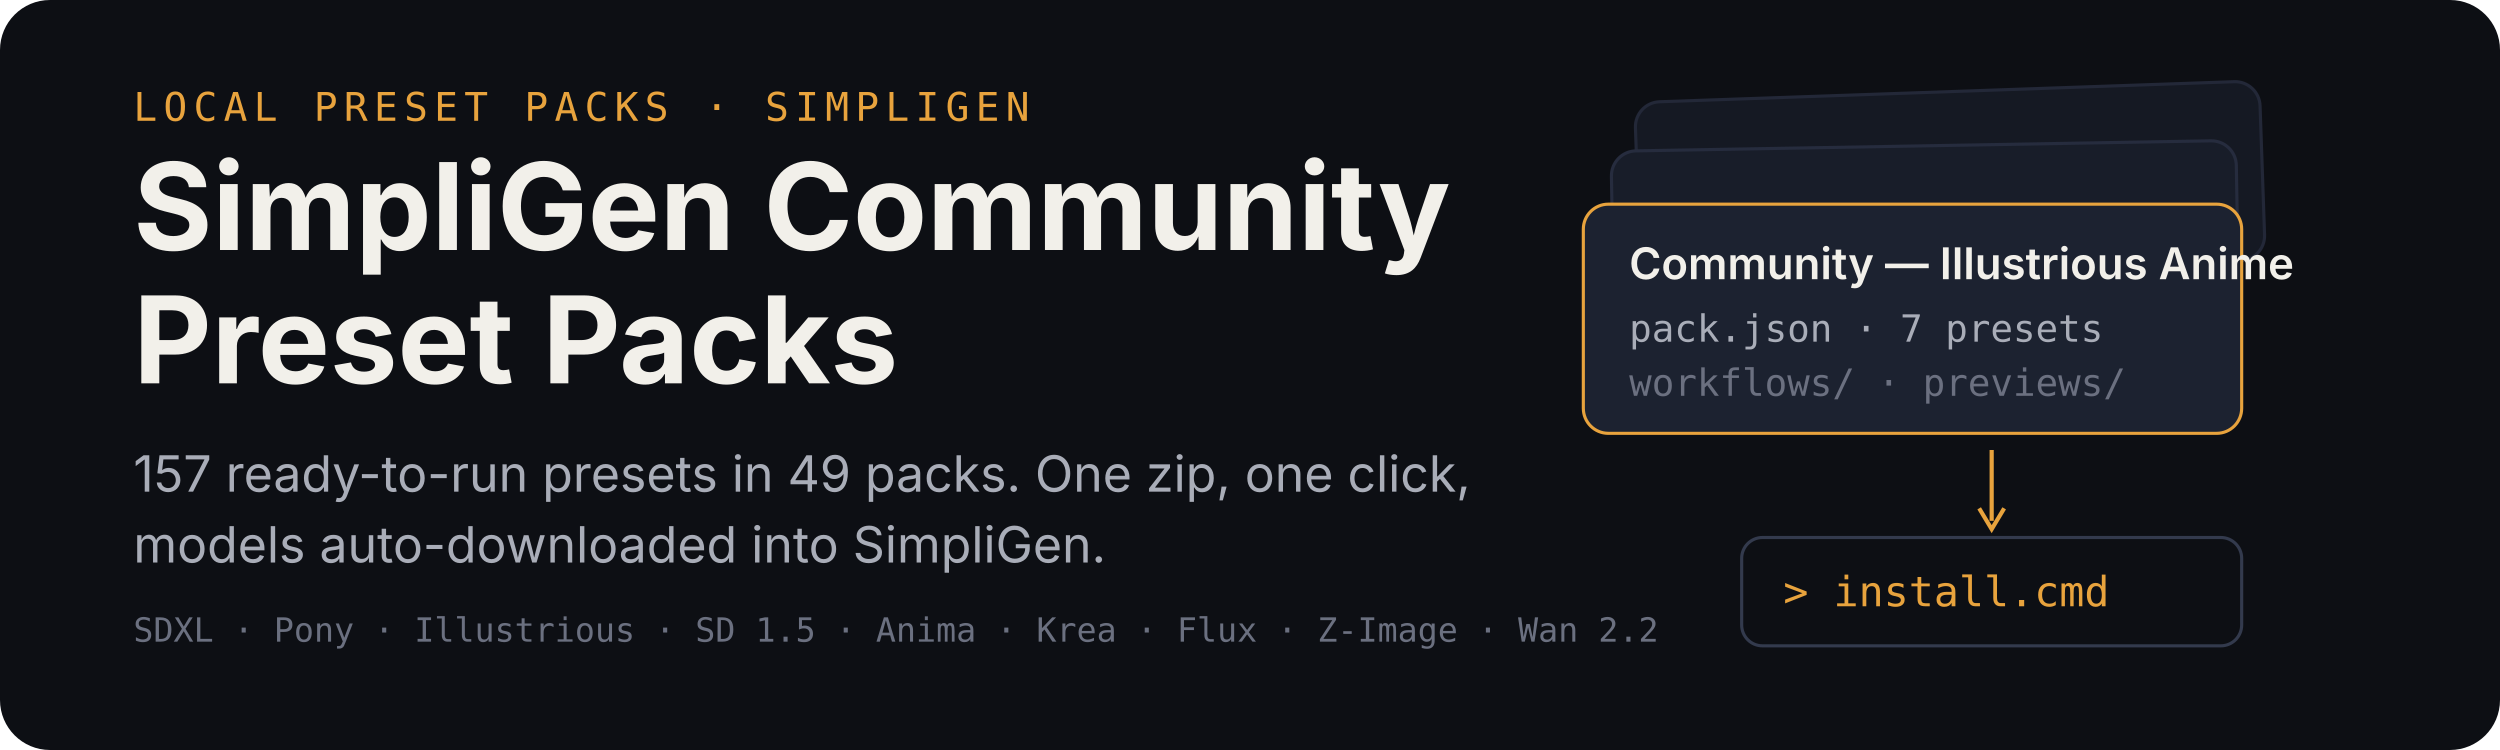
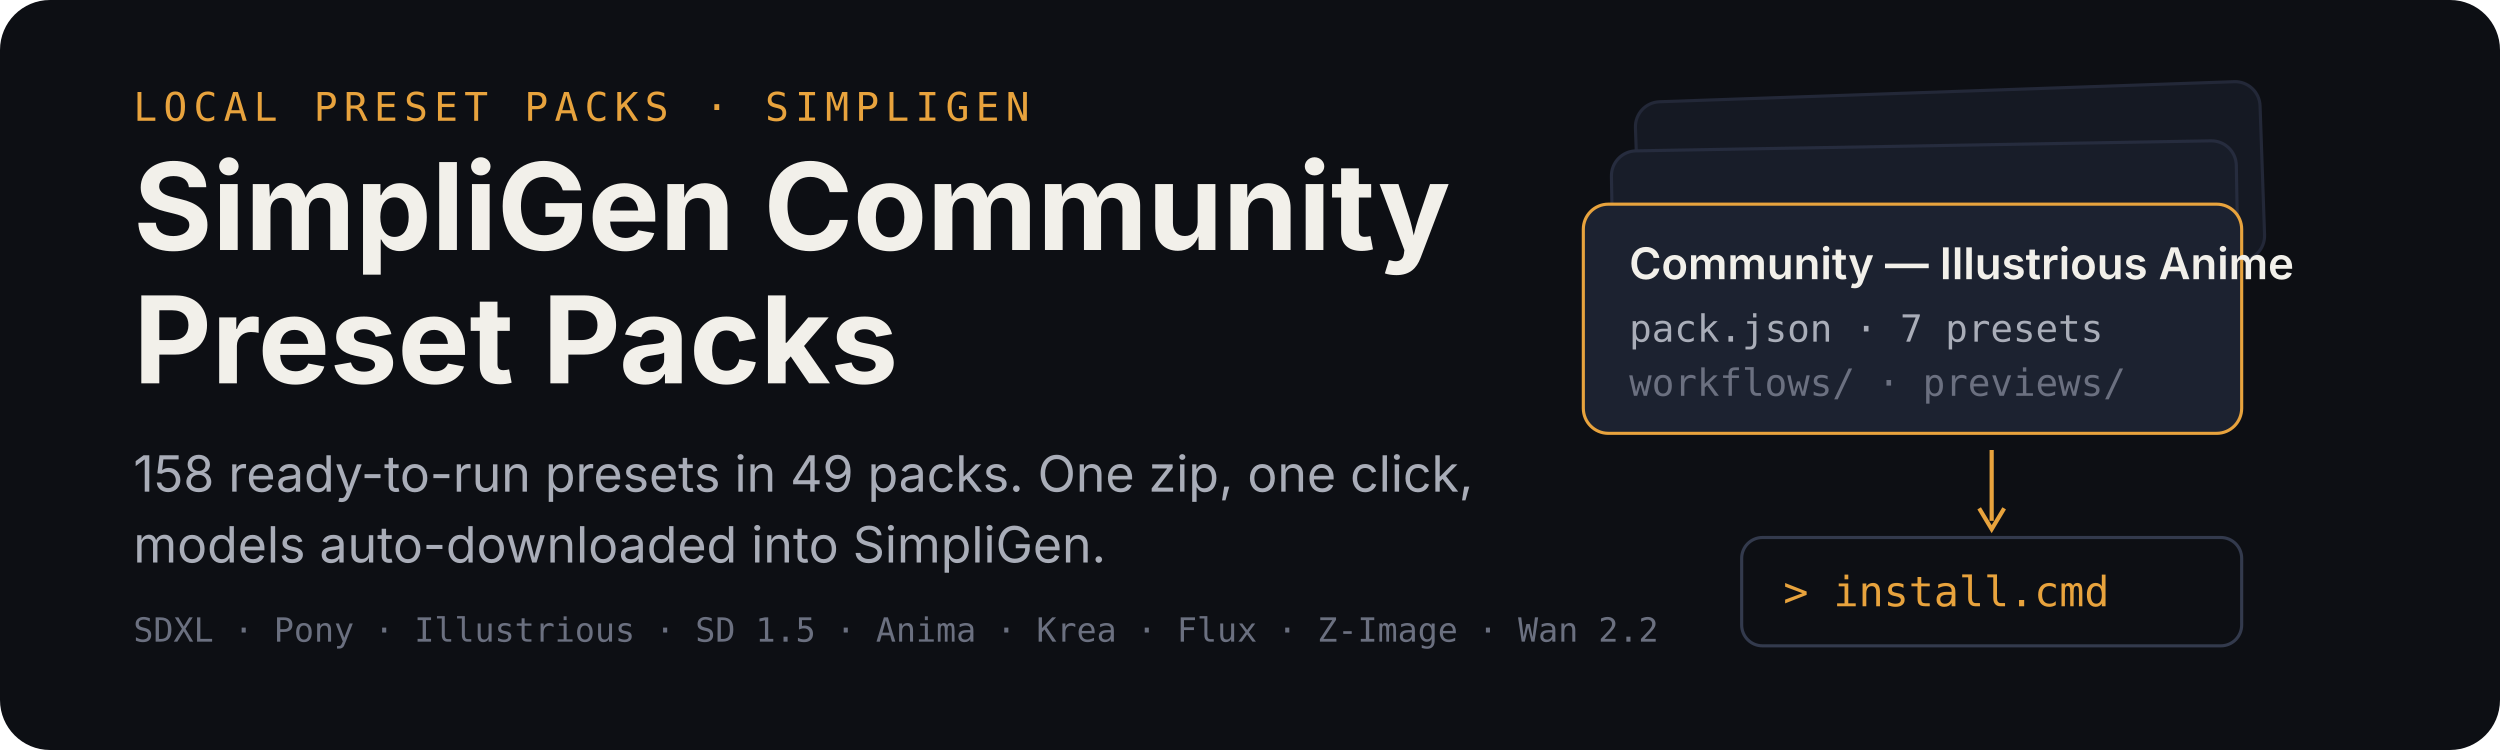
<svg xmlns="http://www.w3.org/2000/svg" width="1200" height="360" viewBox="0 0 1200 360" role="img" aria-labelledby="title desc">
  <rect width="1200" height="360" rx="24" fill="#0d0f14" />
  <g transform="translate(64 58)">
    <text x="0" y="0" font-family="ui-monospace,SFMono-Regular,Menlo,monospace" font-size="19" letter-spacing="3" fill="#e8a33d">LOCAL PRESET PACKS · SIMPLIGEN</text>
    <text x="0" y="62" font-family="-apple-system,BlinkMacSystemFont,'Segoe UI',sans-serif" font-size="58" font-weight="700" fill="#f2f0ea">SimpliGen Community</text>
    <text x="0" y="126" font-family="-apple-system,BlinkMacSystemFont,'Segoe UI',sans-serif" font-size="58" font-weight="700" fill="#f2f0ea">Preset Packs</text>
-     <text x="0" y="178" font-family="-apple-system,BlinkMacSystemFont,'Segoe UI',sans-serif" font-size="24" fill="#a9adb8">157 ready-to-run presets in 49 packs. One zip, one click,</text>
+     <text x="0" y="178" font-family="-apple-system,BlinkMacSystemFont,'Segoe UI',sans-serif" font-size="24" fill="#a9adb8">158 ready-to-run presets in 49 packs. One zip, one click,</text>
    <text x="0" y="212" font-family="-apple-system,BlinkMacSystemFont,'Segoe UI',sans-serif" font-size="24" fill="#a9adb8">models auto-downloaded into SimpliGen.</text>
    <text x="0" y="250" font-family="ui-monospace,SFMono-Regular,Menlo,monospace" font-size="16" fill="#6b7080">SDXL · Pony · Illustrious · SD 1.5 · Anima · Krea · Flux · Z-Image · Wan 2.2</text>
  </g>
  <g transform="translate(760 44)">
    <rect x="26" y="0" width="300" height="86" rx="12" fill="#151923" stroke="#232838" stroke-width="1.5" transform="rotate(-2 176 43)" />
    <rect x="14" y="26" width="300" height="86" rx="12" fill="#181d29" stroke="#262c3e" stroke-width="1.5" transform="rotate(-1 164 69)" />
    <g transform="translate(0 54)">
      <rect width="316" height="110" rx="12" fill="#1c2230" stroke="#e8a33d" stroke-width="1.5" />
      <text x="22" y="36" font-family="-apple-system,BlinkMacSystemFont,'Segoe UI',sans-serif" font-size="21" font-weight="600" fill="#f2f0ea">Community — Illustrious Anime</text>
      <text x="22" y="66" font-family="ui-monospace,SFMono-Regular,Menlo,monospace" font-size="18" fill="#a9adb8">pack.json · 7 presets</text>
      <text x="22" y="92" font-family="ui-monospace,SFMono-Regular,Menlo,monospace" font-size="18" fill="#6b7080">workflows/ · previews/</text>
    </g>
    <path d="M196 172 v34" stroke="#e8a33d" stroke-width="2" fill="none" />
    <path d="M190 200 l6 10 l6 -10" stroke="#e8a33d" stroke-width="2" fill="none" />
    <g transform="translate(76 214)">
      <rect width="240" height="52" rx="10" fill="#0d0f14" stroke="#333a4d" stroke-width="1.5" />
      <text x="20" y="33" font-family="ui-monospace,SFMono-Regular,Menlo,monospace" font-size="20" fill="#e8a33d">&gt; install.cmd</text>
    </g>
  </g>
</svg>
